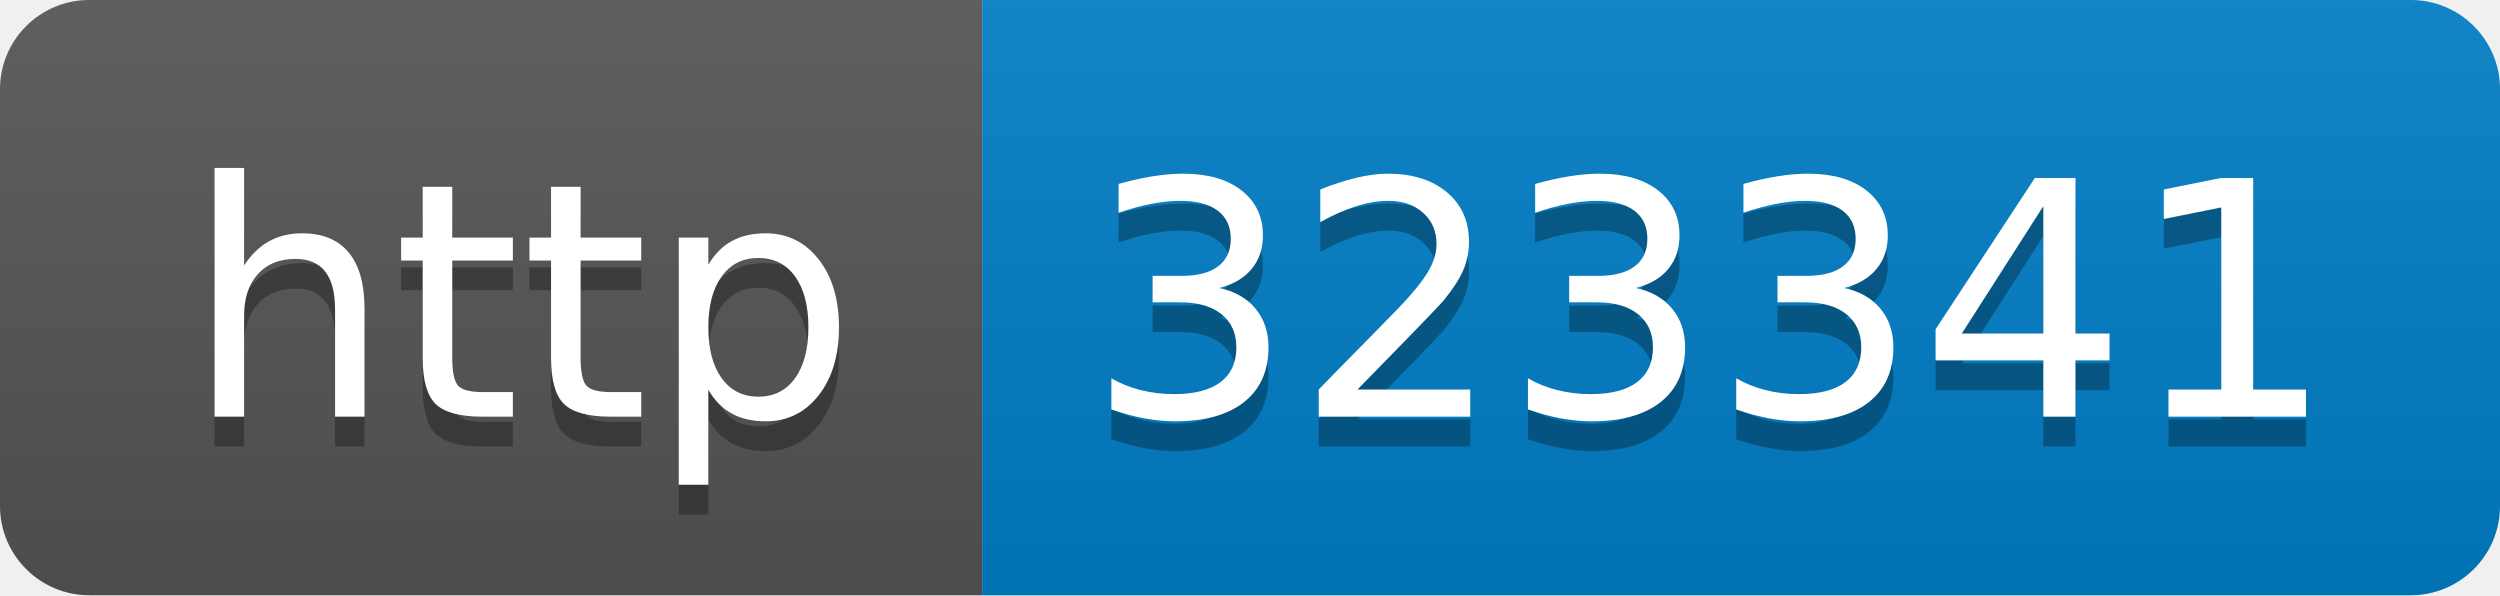
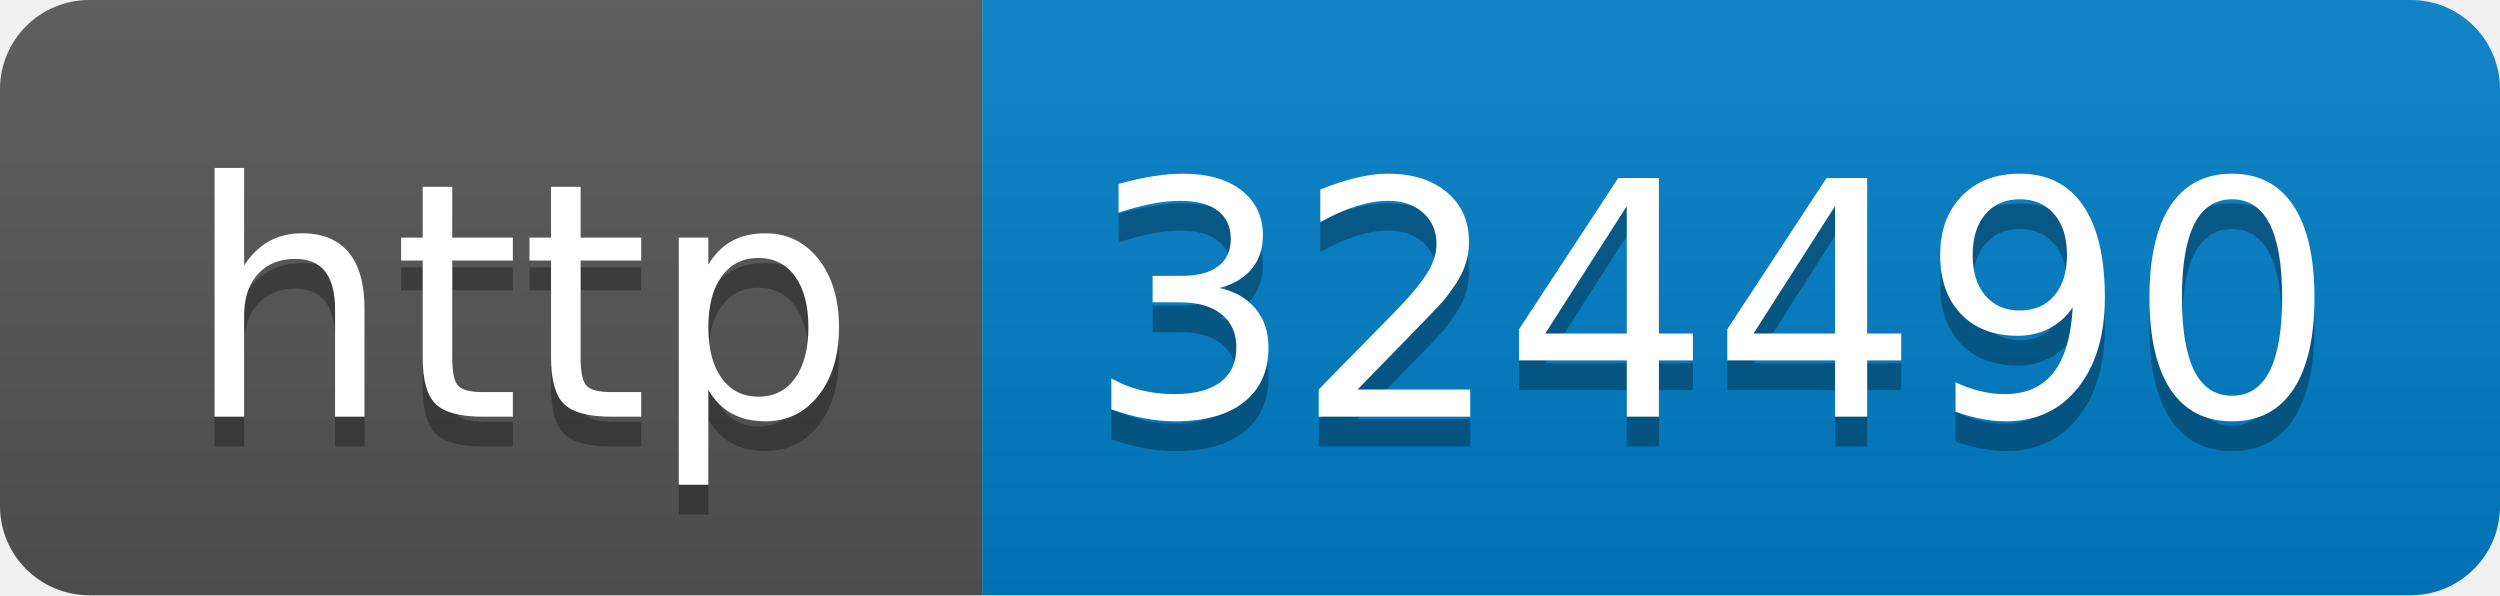
- <svg xmlns="http://www.w3.org/2000/svg" width="84" height="20" role="img" aria-label="http: 323341">
+ <svg xmlns="http://www.w3.org/2000/svg" width="84" height="20" role="img" aria-label="http: 324490">
  <linearGradient id="s" x2="0" y2="100%">
    <stop offset="0" stop-color="#bbb" stop-opacity=".1" />
    <stop offset="1" stop-opacity=".1" />
  </linearGradient>
  <clipPath id="r">
    <rect width="84" height="20" rx="3" fill="#fff" />
  </clipPath>
  <g clip-path="url(#r)">
    <rect width="33" height="20" fill="#555" />
    <rect x="33" width="51" height="20" fill="#007ec6" />
    <rect width="84" height="20" fill="url(#s)" />
  </g>
  <g fill="#fff" text-anchor="middle" font-family="Verdana,Geneva,DejaVu Sans,sans-serif" text-rendering="geometricPrecision" font-size="110">
    <text aria-hidden="true" x="175" y="150" fill="#010101" fill-opacity=".3" transform="scale(.1)" textLength="230">http</text>
    <text x="175" y="140" transform="scale(.1)" fill="#fff" textLength="230">http</text>
-     <text aria-hidden="true" x="575" y="150" fill="#010101" fill-opacity=".3" transform="scale(.1)" textLength="410">323341</text>
-     <text x="575" y="140" transform="scale(.1)" fill="#fff" textLength="410">323341</text>
+     <text aria-hidden="true" x="575" y="150" fill="#010101" fill-opacity=".3" transform="scale(.1)" textLength="410">324490</text>
+     <text x="575" y="140" transform="scale(.1)" fill="#fff" textLength="410">324490</text>
  </g>
</svg>
